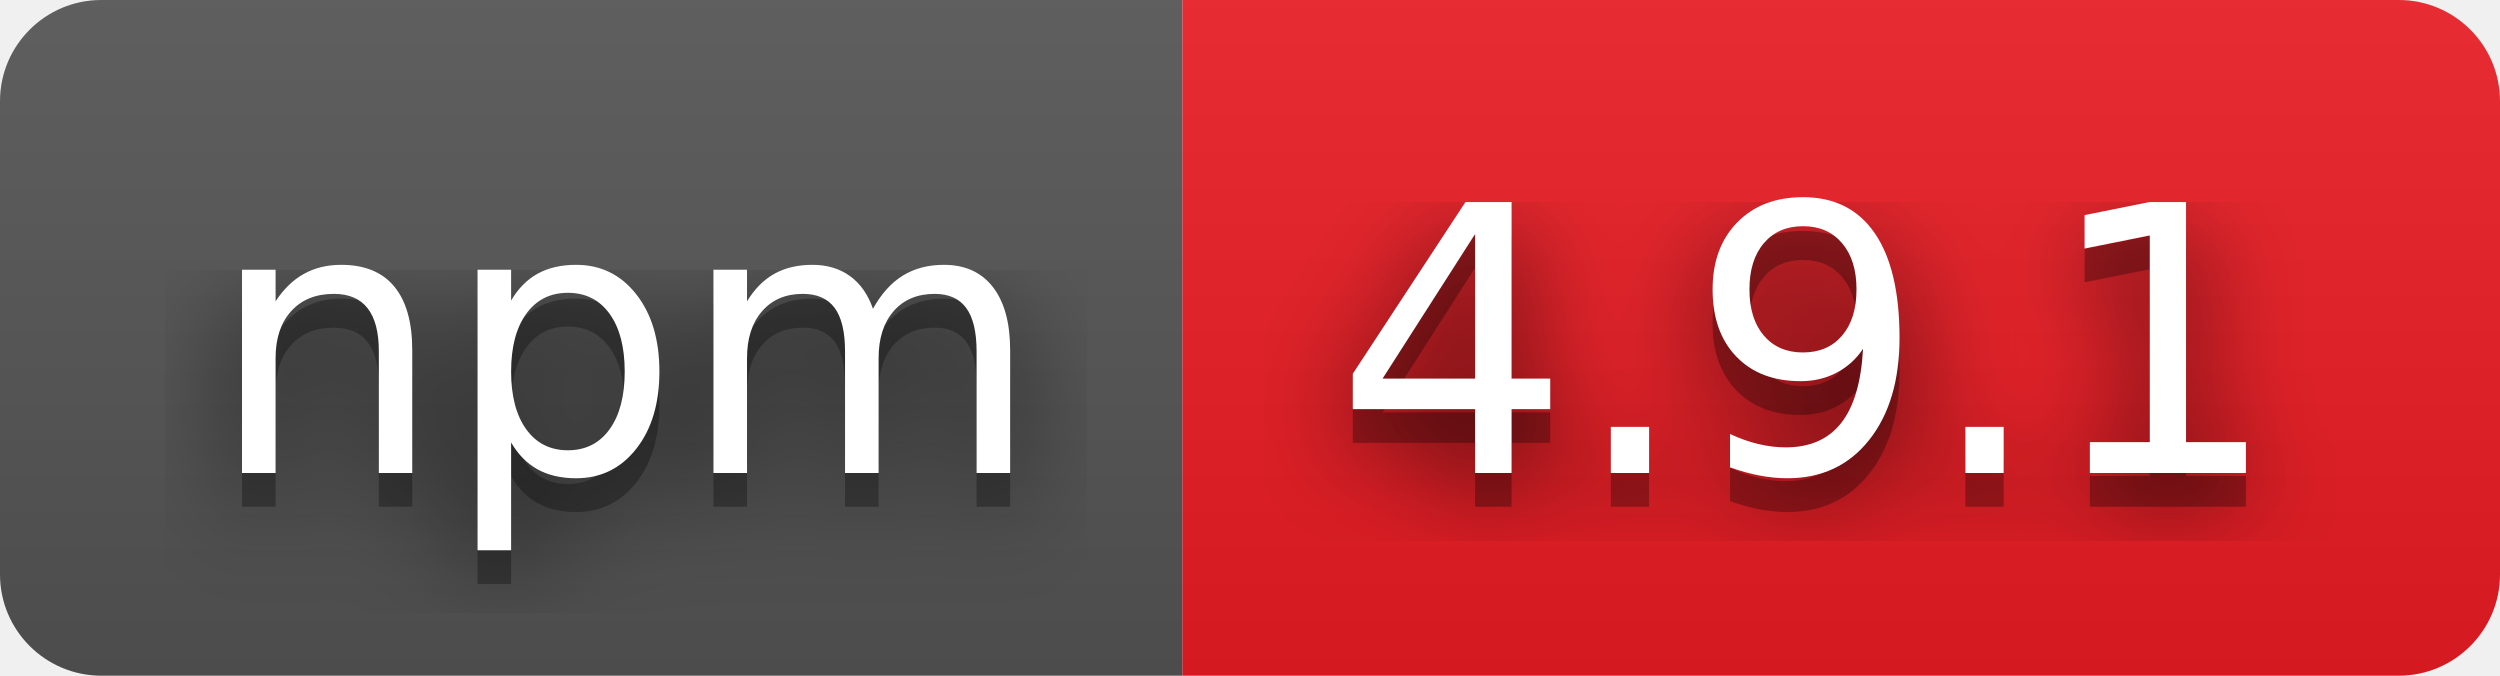
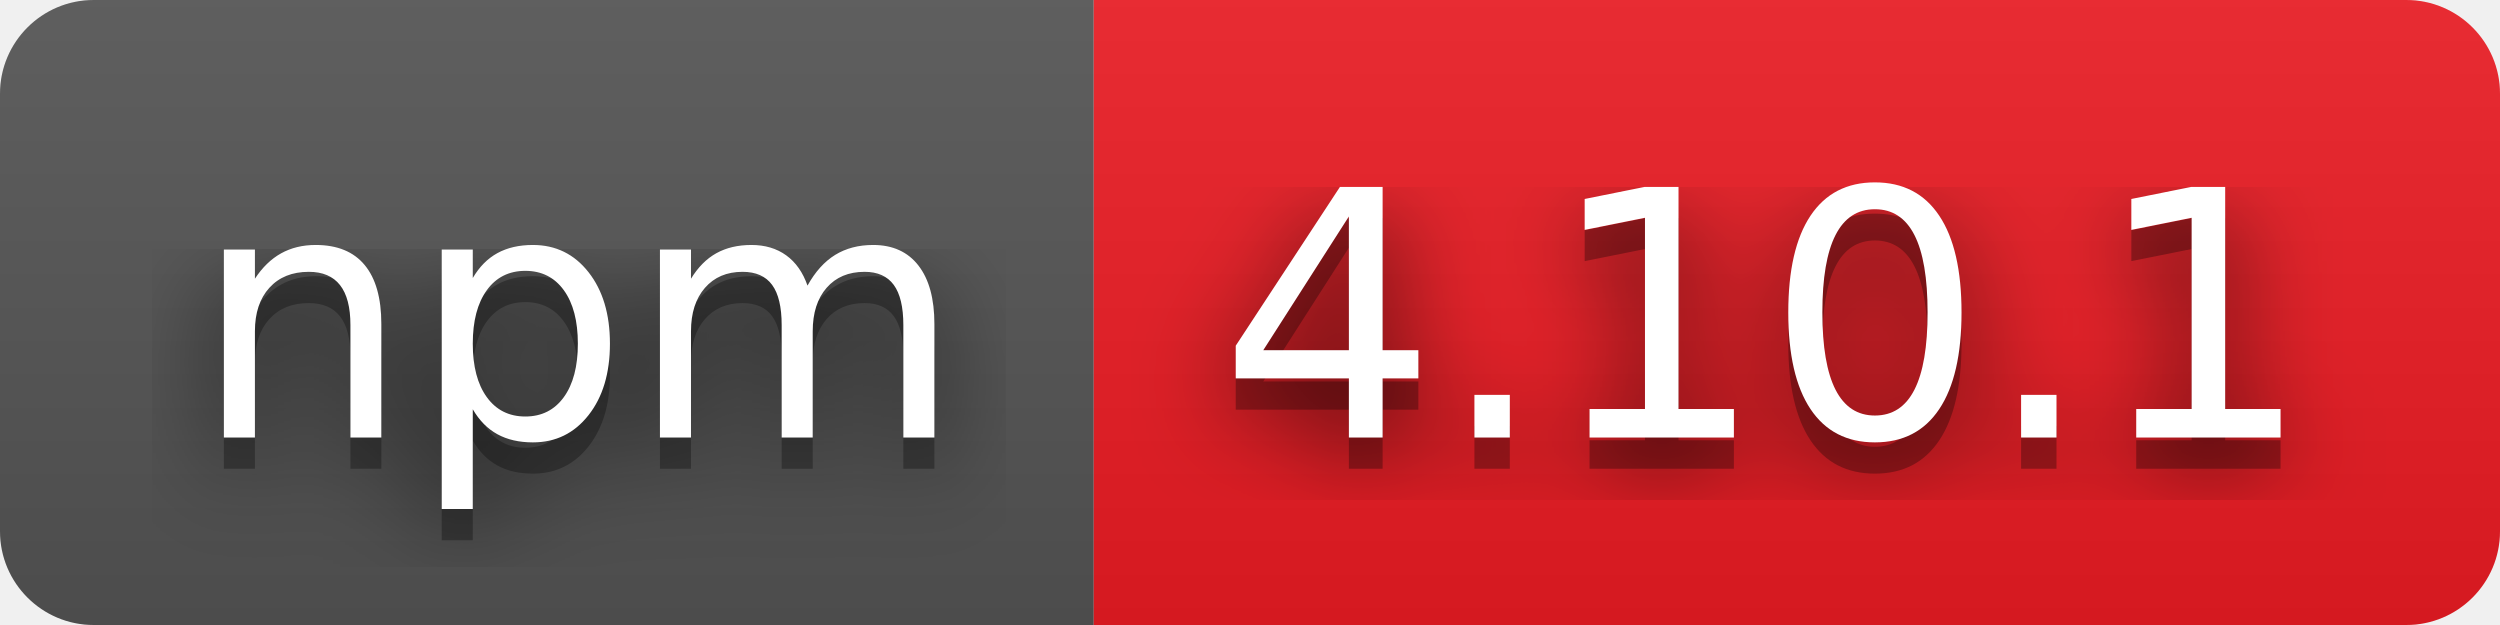
- <svg xmlns="http://www.w3.org/2000/svg" width="74" height="20" role="img" aria-label="npm: 4.9.1">
+ <svg xmlns="http://www.w3.org/2000/svg" width="80" height="20" role="img" aria-label="npm: 4.10.1">
  <filter id="blur">
    <feGaussianBlur in="SourceGraphic" stdDeviation="16" />
  </filter>
  <linearGradient id="s" x2="0" y2="100%">
    <stop offset="0" stop-color="#bbb" stop-opacity=".1" />
    <stop offset="1" stop-opacity=".1" />
  </linearGradient>
  <clipPath id="r">
-     <rect width="74" height="20" rx="3" fill="#fff" />
+     <rect width="80" height="20" rx="3" fill="#fff" />
  </clipPath>
  <g clip-path="url(#r)">
    <rect width="35" height="20" fill="#555" />
-     <rect x="35" width="39" height="20" fill="#ed1c24" />
-     <rect width="74" height="20" fill="url(#s)" />
+     <rect x="35" width="45" height="20" fill="#ed1c24" />
+     <rect width="80" height="20" fill="url(#s)" />
  </g>
  <g fill="#fff" text-anchor="middle" font-family="Verdana,Geneva,DejaVu Sans,sans-serif" text-rendering="geometricPrecision" font-size="110">
    <text aria-hidden="true" x="185" y="150" fill="#010101" fill-opacity=".80" filter="url(#blur)" transform="scale(.1)" textLength="250">npm</text>
    <text aria-hidden="true" x="185" y="150" fill="#010101" fill-opacity=".3" transform="scale(.1)" textLength="250">npm</text>
    <text x="185" y="140" transform="scale(.1)" fill="#fff" textLength="250">npm</text>
-     <text aria-hidden="true" x="535" y="150" fill="#010101" fill-opacity=".80" filter="url(#blur)" transform="scale(.1)" textLength="290">4.9.1</text>
-     <text aria-hidden="true" x="535" y="150" fill="#010101" fill-opacity=".3" transform="scale(.1)" textLength="290">4.9.1</text>
-     <text x="535" y="140" transform="scale(.1)" fill="#fff" textLength="290">4.9.1</text>
+     <text aria-hidden="true" x="565" y="150" fill="#010101" fill-opacity=".80" filter="url(#blur)" transform="scale(.1)" textLength="350">4.10.1</text>
+     <text aria-hidden="true" x="565" y="150" fill="#010101" fill-opacity=".3" transform="scale(.1)" textLength="350">4.10.1</text>
+     <text x="565" y="140" transform="scale(.1)" fill="#fff" textLength="350">4.10.1</text>
  </g>
</svg>
